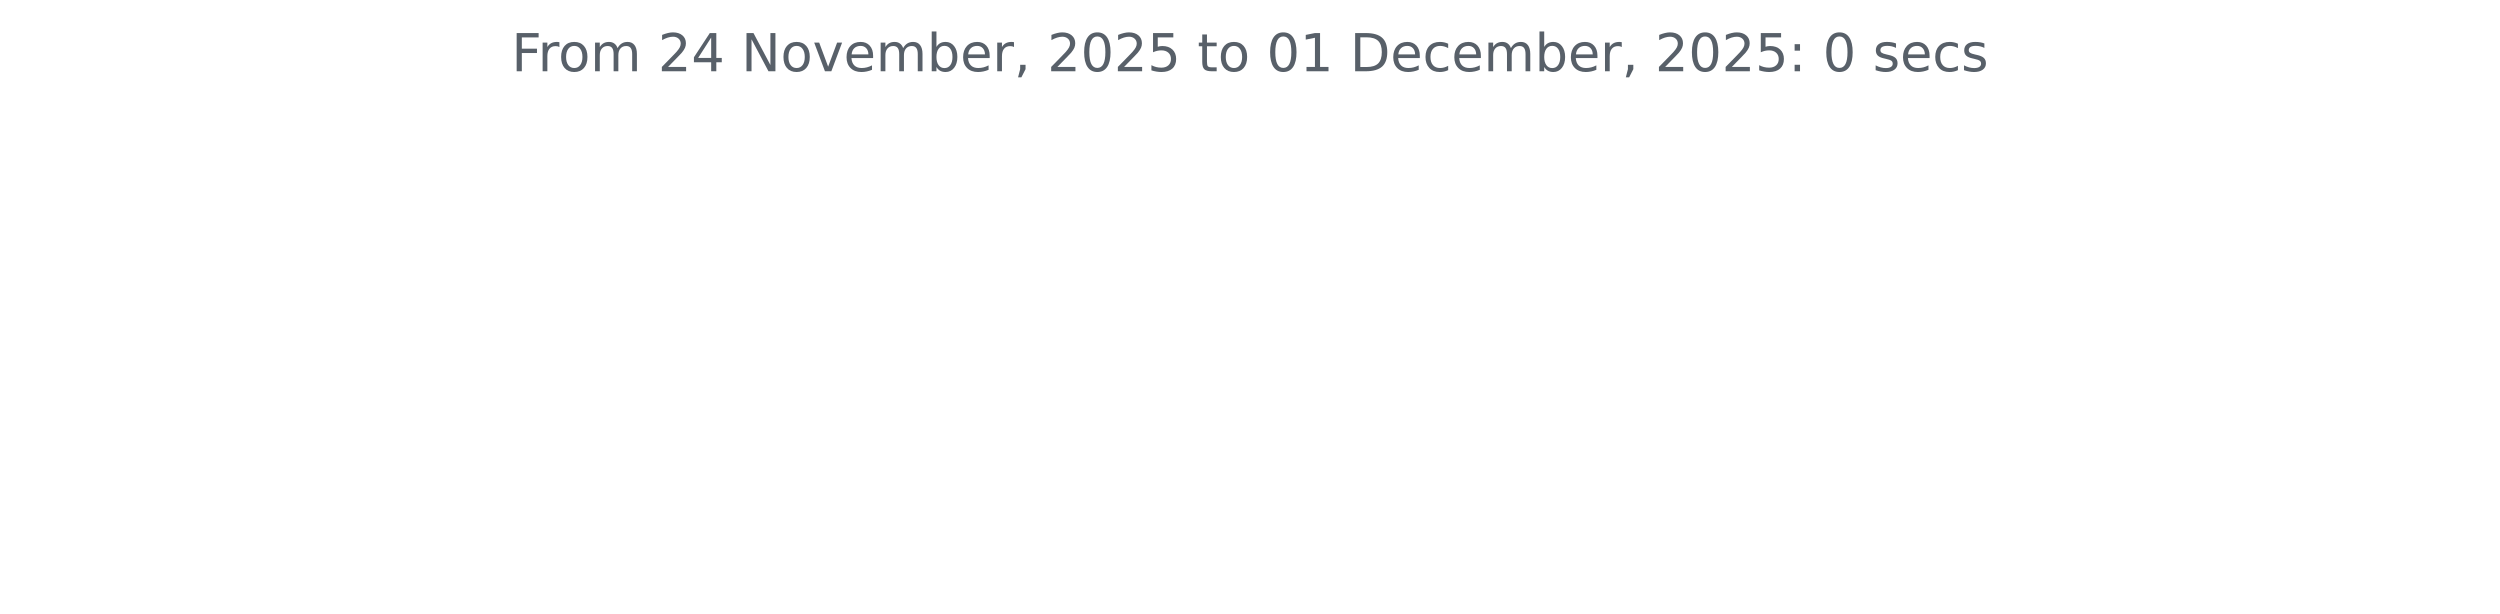
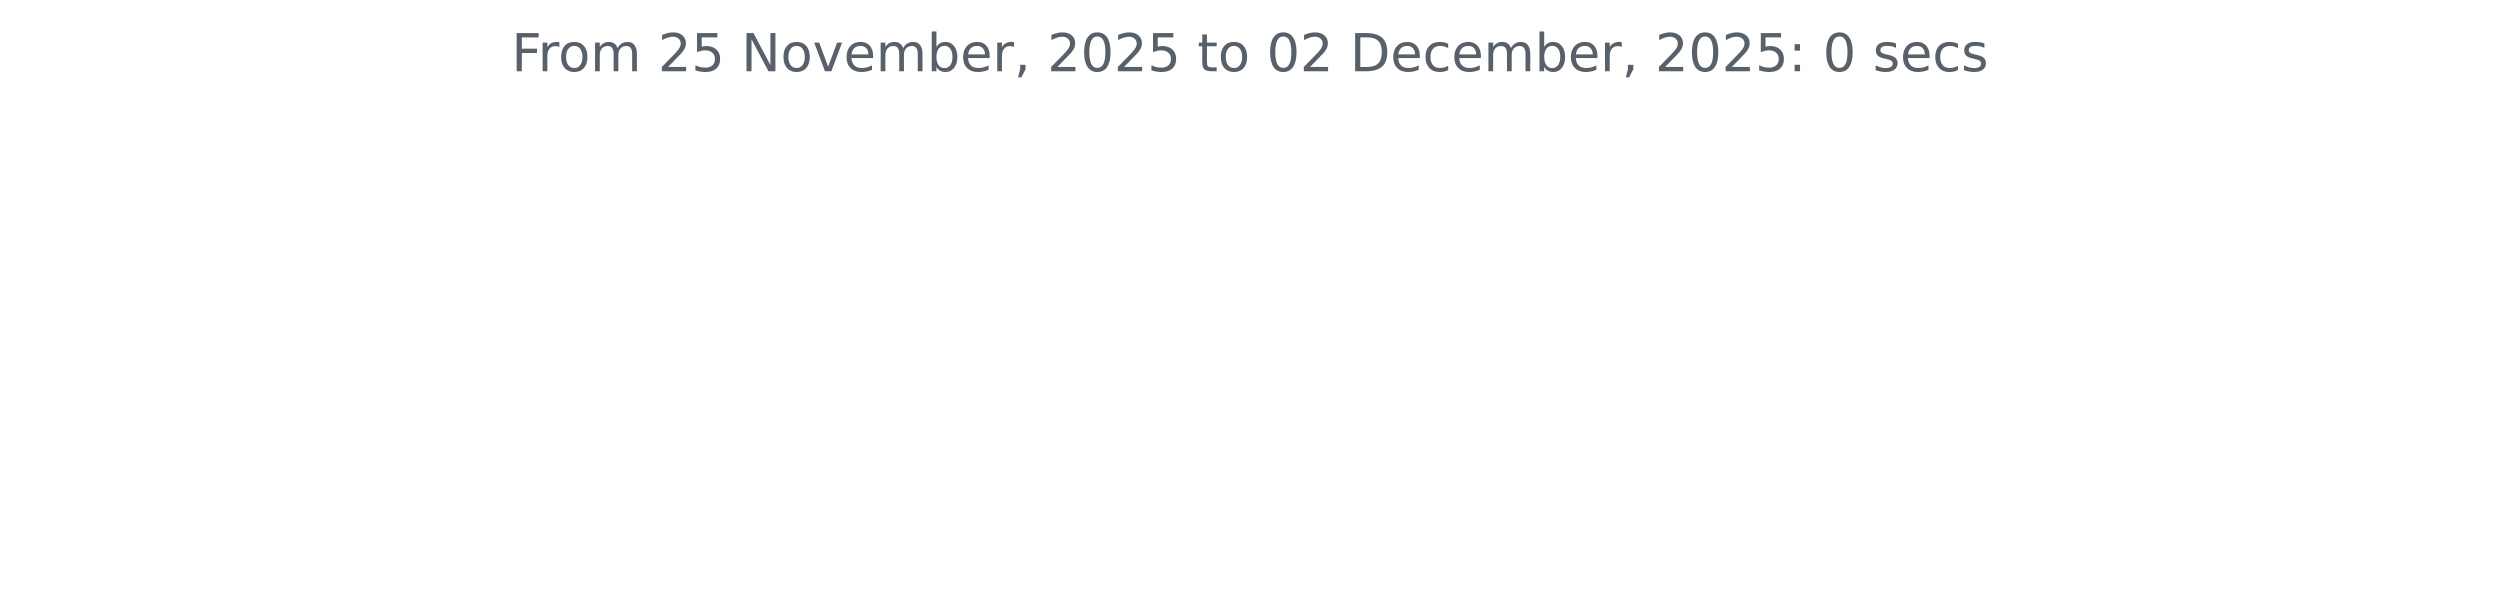
<svg xmlns="http://www.w3.org/2000/svg" xmlns:xlink="http://www.w3.org/1999/xlink" width="572.4pt" height="140.398pt" viewBox="0 0 572.4 140.398" version="1.1">
  <defs>
    <style type="text/css">*{stroke-linejoin: round; stroke-linecap: butt}</style>
  </defs>
  <g id="figure_1">
    <g id="patch_1">
      <path d="M 0 140.398  L 572.4 140.398  L 572.4 0  L 0 0  L 0 140.398  z " style="fill: none" />
    </g>
    <g id="axes_1">
      <g id="matplotlib.axis_1" />
      <g id="matplotlib.axis_2" />
      <g id="text_1">
        <g style="fill: #586069" transform="translate(117.1172 16.31812) scale(0.12 -0.12)">
          <defs>
            <path id="DejaVuSans-46" d="M 628 4666  L 3309 4666  L 3309 4134  L 1259 4134  L 1259 2759  L 3109 2759  L 3109 2228  L 1259 2228  L 1259 0  L 628 0  L 628 4666  z " transform="scale(0.015625)" />
            <path id="DejaVuSans-72" d="M 2631 2963  Q 2534 3019 2420 3045  Q 2306 3072 2169 3072  Q 1681 3072 1420 2755  Q 1159 2438 1159 1844  L 1159 0  L 581 0  L 581 3500  L 1159 3500  L 1159 2956  Q 1341 3275 1631 3429  Q 1922 3584 2338 3584  Q 2397 3584 2469 3576  Q 2541 3569 2628 3553  L 2631 2963  z " transform="scale(0.015625)" />
            <path id="DejaVuSans-6f" d="M 1959 3097  Q 1497 3097 1228 2736  Q 959 2375 959 1747  Q 959 1119 1226 758  Q 1494 397 1959 397  Q 2419 397 2687 759  Q 2956 1122 2956 1747  Q 2956 2369 2687 2733  Q 2419 3097 1959 3097  z M 1959 3584  Q 2709 3584 3137 3096  Q 3566 2609 3566 1747  Q 3566 888 3137 398  Q 2709 -91 1959 -91  Q 1206 -91 779 398  Q 353 888 353 1747  Q 353 2609 779 3096  Q 1206 3584 1959 3584  z " transform="scale(0.015625)" />
            <path id="DejaVuSans-6d" d="M 3328 2828  Q 3544 3216 3844 3400  Q 4144 3584 4550 3584  Q 5097 3584 5394 3201  Q 5691 2819 5691 2113  L 5691 0  L 5113 0  L 5113 2094  Q 5113 2597 4934 2840  Q 4756 3084 4391 3084  Q 3944 3084 3684 2787  Q 3425 2491 3425 1978  L 3425 0  L 2847 0  L 2847 2094  Q 2847 2600 2669 2842  Q 2491 3084 2119 3084  Q 1678 3084 1418 2786  Q 1159 2488 1159 1978  L 1159 0  L 581 0  L 581 3500  L 1159 3500  L 1159 2956  Q 1356 3278 1631 3431  Q 1906 3584 2284 3584  Q 2666 3584 2933 3390  Q 3200 3197 3328 2828  z " transform="scale(0.015625)" />
            <path id="DejaVuSans-20" transform="scale(0.015625)" />
            <path id="DejaVuSans-32" d="M 1228 531  L 3431 531  L 3431 0  L 469 0  L 469 531  Q 828 903 1448 1529  Q 2069 2156 2228 2338  Q 2531 2678 2651 2914  Q 2772 3150 2772 3378  Q 2772 3750 2511 3984  Q 2250 4219 1831 4219  Q 1534 4219 1204 4116  Q 875 4013 500 3803  L 500 4441  Q 881 4594 1212 4672  Q 1544 4750 1819 4750  Q 2544 4750 2975 4387  Q 3406 4025 3406 3419  Q 3406 3131 3298 2873  Q 3191 2616 2906 2266  Q 2828 2175 2409 1742  Q 1991 1309 1228 531  z " transform="scale(0.015625)" />
-             <path id="DejaVuSans-34" d="M 2419 4116  L 825 1625  L 2419 1625  L 2419 4116  z M 2253 4666  L 3047 4666  L 3047 1625  L 3713 1625  L 3713 1100  L 3047 1100  L 3047 0  L 2419 0  L 2419 1100  L 313 1100  L 313 1709  L 2253 4666  z " transform="scale(0.015625)" />
+             <path id="DejaVuSans-35" d="M 691 4666  L 3169 4666  L 3169 4134  L 1269 4134  L 1269 2991  Q 1406 3038 1543 3061  Q 1681 3084 1819 3084  Q 2600 3084 3056 2656  Q 3513 2228 3513 1497  Q 3513 744 3044 326  Q 2575 -91 1722 -91  Q 1428 -91 1123 -41  Q 819 9 494 109  L 494 744  Q 775 591 1075 516  Q 1375 441 1709 441  Q 2250 441 2565 725  Q 2881 1009 2881 1497  Q 2881 1984 2565 2268  Q 2250 2553 1709 2553  Q 1456 2553 1204 2497  Q 953 2441 691 2322  L 691 4666  z " transform="scale(0.015625)" />
            <path id="DejaVuSans-4e" d="M 628 4666  L 1478 4666  L 3547 763  L 3547 4666  L 4159 4666  L 4159 0  L 3309 0  L 1241 3903  L 1241 0  L 628 0  L 628 4666  z " transform="scale(0.015625)" />
            <path id="DejaVuSans-76" d="M 191 3500  L 800 3500  L 1894 563  L 2988 3500  L 3597 3500  L 2284 0  L 1503 0  L 191 3500  z " transform="scale(0.015625)" />
            <path id="DejaVuSans-65" d="M 3597 1894  L 3597 1613  L 953 1613  Q 991 1019 1311 708  Q 1631 397 2203 397  Q 2534 397 2845 478  Q 3156 559 3463 722  L 3463 178  Q 3153 47 2828 -22  Q 2503 -91 2169 -91  Q 1331 -91 842 396  Q 353 884 353 1716  Q 353 2575 817 3079  Q 1281 3584 2069 3584  Q 2775 3584 3186 3129  Q 3597 2675 3597 1894  z M 3022 2063  Q 3016 2534 2758 2815  Q 2500 3097 2075 3097  Q 1594 3097 1305 2825  Q 1016 2553 972 2059  L 3022 2063  z " transform="scale(0.015625)" />
            <path id="DejaVuSans-62" d="M 3116 1747  Q 3116 2381 2855 2742  Q 2594 3103 2138 3103  Q 1681 3103 1420 2742  Q 1159 2381 1159 1747  Q 1159 1113 1420 752  Q 1681 391 2138 391  Q 2594 391 2855 752  Q 3116 1113 3116 1747  z M 1159 2969  Q 1341 3281 1617 3432  Q 1894 3584 2278 3584  Q 2916 3584 3314 3078  Q 3713 2572 3713 1747  Q 3713 922 3314 415  Q 2916 -91 2278 -91  Q 1894 -91 1617 61  Q 1341 213 1159 525  L 1159 0  L 581 0  L 581 4863  L 1159 4863  L 1159 2969  z " transform="scale(0.015625)" />
            <path id="DejaVuSans-2c" d="M 750 794  L 1409 794  L 1409 256  L 897 -744  L 494 -744  L 750 256  L 750 794  z " transform="scale(0.015625)" />
            <path id="DejaVuSans-30" d="M 2034 4250  Q 1547 4250 1301 3770  Q 1056 3291 1056 2328  Q 1056 1369 1301 889  Q 1547 409 2034 409  Q 2525 409 2770 889  Q 3016 1369 3016 2328  Q 3016 3291 2770 3770  Q 2525 4250 2034 4250  z M 2034 4750  Q 2819 4750 3233 4129  Q 3647 3509 3647 2328  Q 3647 1150 3233 529  Q 2819 -91 2034 -91  Q 1250 -91 836 529  Q 422 1150 422 2328  Q 422 3509 836 4129  Q 1250 4750 2034 4750  z " transform="scale(0.015625)" />
-             <path id="DejaVuSans-35" d="M 691 4666  L 3169 4666  L 3169 4134  L 1269 4134  L 1269 2991  Q 1406 3038 1543 3061  Q 1681 3084 1819 3084  Q 2600 3084 3056 2656  Q 3513 2228 3513 1497  Q 3513 744 3044 326  Q 2575 -91 1722 -91  Q 1428 -91 1123 -41  Q 819 9 494 109  L 494 744  Q 775 591 1075 516  Q 1375 441 1709 441  Q 2250 441 2565 725  Q 2881 1009 2881 1497  Q 2881 1984 2565 2268  Q 2250 2553 1709 2553  Q 1456 2553 1204 2497  Q 953 2441 691 2322  L 691 4666  z " transform="scale(0.015625)" />
            <path id="DejaVuSans-74" d="M 1172 4494  L 1172 3500  L 2356 3500  L 2356 3053  L 1172 3053  L 1172 1153  Q 1172 725 1289 603  Q 1406 481 1766 481  L 2356 481  L 2356 0  L 1766 0  Q 1100 0 847 248  Q 594 497 594 1153  L 594 3053  L 172 3053  L 172 3500  L 594 3500  L 594 4494  L 1172 4494  z " transform="scale(0.015625)" />
-             <path id="DejaVuSans-31" d="M 794 531  L 1825 531  L 1825 4091  L 703 3866  L 703 4441  L 1819 4666  L 2450 4666  L 2450 531  L 3481 531  L 3481 0  L 794 0  L 794 531  z " transform="scale(0.015625)" />
            <path id="DejaVuSans-44" d="M 1259 4147  L 1259 519  L 2022 519  Q 2988 519 3436 956  Q 3884 1394 3884 2338  Q 3884 3275 3436 3711  Q 2988 4147 2022 4147  L 1259 4147  z M 628 4666  L 1925 4666  Q 3281 4666 3915 4102  Q 4550 3538 4550 2338  Q 4550 1131 3912 565  Q 3275 0 1925 0  L 628 0  L 628 4666  z " transform="scale(0.015625)" />
            <path id="DejaVuSans-63" d="M 3122 3366  L 3122 2828  Q 2878 2963 2633 3030  Q 2388 3097 2138 3097  Q 1578 3097 1268 2742  Q 959 2388 959 1747  Q 959 1106 1268 751  Q 1578 397 2138 397  Q 2388 397 2633 464  Q 2878 531 3122 666  L 3122 134  Q 2881 22 2623 -34  Q 2366 -91 2075 -91  Q 1284 -91 818 406  Q 353 903 353 1747  Q 353 2603 823 3093  Q 1294 3584 2113 3584  Q 2378 3584 2631 3529  Q 2884 3475 3122 3366  z " transform="scale(0.015625)" />
            <path id="DejaVuSans-3a" d="M 750 794  L 1409 794  L 1409 0  L 750 0  L 750 794  z M 750 3309  L 1409 3309  L 1409 2516  L 750 2516  L 750 3309  z " transform="scale(0.015625)" />
            <path id="DejaVuSans-73" d="M 2834 3397  L 2834 2853  Q 2591 2978 2328 3040  Q 2066 3103 1784 3103  Q 1356 3103 1142 2972  Q 928 2841 928 2578  Q 928 2378 1081 2264  Q 1234 2150 1697 2047  L 1894 2003  Q 2506 1872 2764 1633  Q 3022 1394 3022 966  Q 3022 478 2636 193  Q 2250 -91 1575 -91  Q 1294 -91 989 -36  Q 684 19 347 128  L 347 722  Q 666 556 975 473  Q 1284 391 1588 391  Q 1994 391 2212 530  Q 2431 669 2431 922  Q 2431 1156 2273 1281  Q 2116 1406 1581 1522  L 1381 1569  Q 847 1681 609 1914  Q 372 2147 372 2553  Q 372 3047 722 3315  Q 1072 3584 1716 3584  Q 2034 3584 2315 3537  Q 2597 3491 2834 3397  z " transform="scale(0.015625)" />
          </defs>
          <use xlink:href="#DejaVuSans-46" />
          <use xlink:href="#DejaVuSans-72" x="50.27" />
          <use xlink:href="#DejaVuSans-6f" x="89.133" />
          <use xlink:href="#DejaVuSans-6d" x="150.314" />
          <use xlink:href="#DejaVuSans-20" x="247.727" />
          <use xlink:href="#DejaVuSans-32" x="279.514" />
-           <use xlink:href="#DejaVuSans-34" x="343.137" />
+           <use xlink:href="#DejaVuSans-35" x="343.137" />
          <use xlink:href="#DejaVuSans-20" x="406.76" />
          <use xlink:href="#DejaVuSans-4e" x="438.547" />
          <use xlink:href="#DejaVuSans-6f" x="513.352" />
          <use xlink:href="#DejaVuSans-76" x="574.533" />
          <use xlink:href="#DejaVuSans-65" x="633.713" />
          <use xlink:href="#DejaVuSans-6d" x="695.236" />
          <use xlink:href="#DejaVuSans-62" x="792.648" />
          <use xlink:href="#DejaVuSans-65" x="856.125" />
          <use xlink:href="#DejaVuSans-72" x="917.648" />
          <use xlink:href="#DejaVuSans-2c" x="958.762" />
          <use xlink:href="#DejaVuSans-20" x="990.549" />
          <use xlink:href="#DejaVuSans-32" x="1022.336" />
          <use xlink:href="#DejaVuSans-30" x="1085.959" />
          <use xlink:href="#DejaVuSans-32" x="1149.582" />
          <use xlink:href="#DejaVuSans-35" x="1213.205" />
          <use xlink:href="#DejaVuSans-20" x="1276.828" />
          <use xlink:href="#DejaVuSans-74" x="1308.615" />
          <use xlink:href="#DejaVuSans-6f" x="1347.824" />
          <use xlink:href="#DejaVuSans-20" x="1409.006" />
          <use xlink:href="#DejaVuSans-30" x="1440.793" />
-           <use xlink:href="#DejaVuSans-31" x="1504.416" />
+           <use xlink:href="#DejaVuSans-32" x="1504.416" />
          <use xlink:href="#DejaVuSans-20" x="1568.039" />
          <use xlink:href="#DejaVuSans-44" x="1599.826" />
          <use xlink:href="#DejaVuSans-65" x="1676.828" />
          <use xlink:href="#DejaVuSans-63" x="1738.352" />
          <use xlink:href="#DejaVuSans-65" x="1793.332" />
          <use xlink:href="#DejaVuSans-6d" x="1854.855" />
          <use xlink:href="#DejaVuSans-62" x="1952.268" />
          <use xlink:href="#DejaVuSans-65" x="2015.744" />
          <use xlink:href="#DejaVuSans-72" x="2077.268" />
          <use xlink:href="#DejaVuSans-2c" x="2118.381" />
          <use xlink:href="#DejaVuSans-20" x="2150.168" />
          <use xlink:href="#DejaVuSans-32" x="2181.955" />
          <use xlink:href="#DejaVuSans-30" x="2245.578" />
          <use xlink:href="#DejaVuSans-32" x="2309.201" />
          <use xlink:href="#DejaVuSans-35" x="2372.824" />
          <use xlink:href="#DejaVuSans-3a" x="2436.447" />
          <use xlink:href="#DejaVuSans-20" x="2470.139" />
          <use xlink:href="#DejaVuSans-30" x="2501.926" />
          <use xlink:href="#DejaVuSans-20" x="2565.549" />
          <use xlink:href="#DejaVuSans-73" x="2597.336" />
          <use xlink:href="#DejaVuSans-65" x="2649.436" />
          <use xlink:href="#DejaVuSans-63" x="2710.959" />
          <use xlink:href="#DejaVuSans-73" x="2765.939" />
        </g>
      </g>
    </g>
  </g>
</svg>
